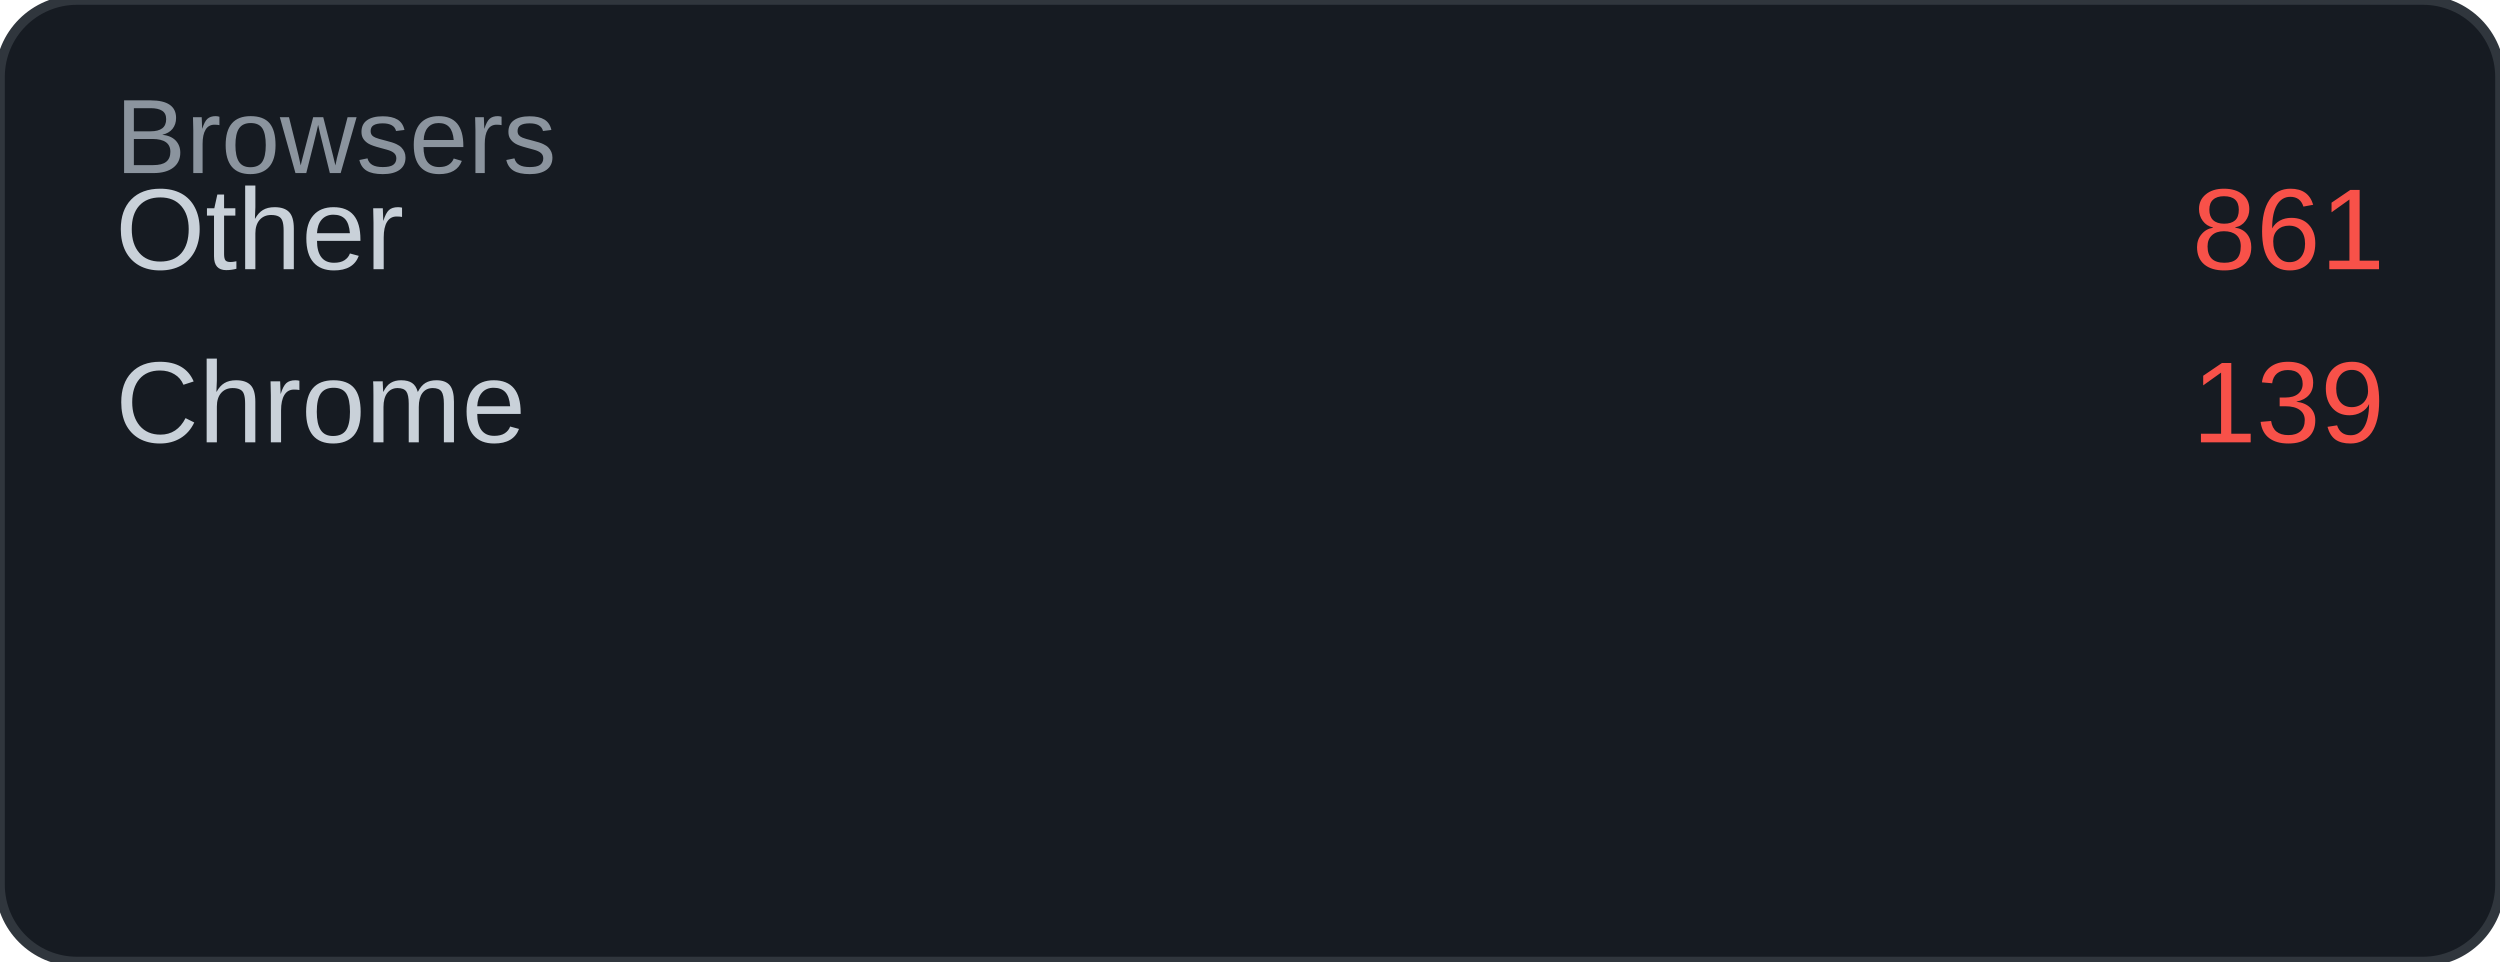
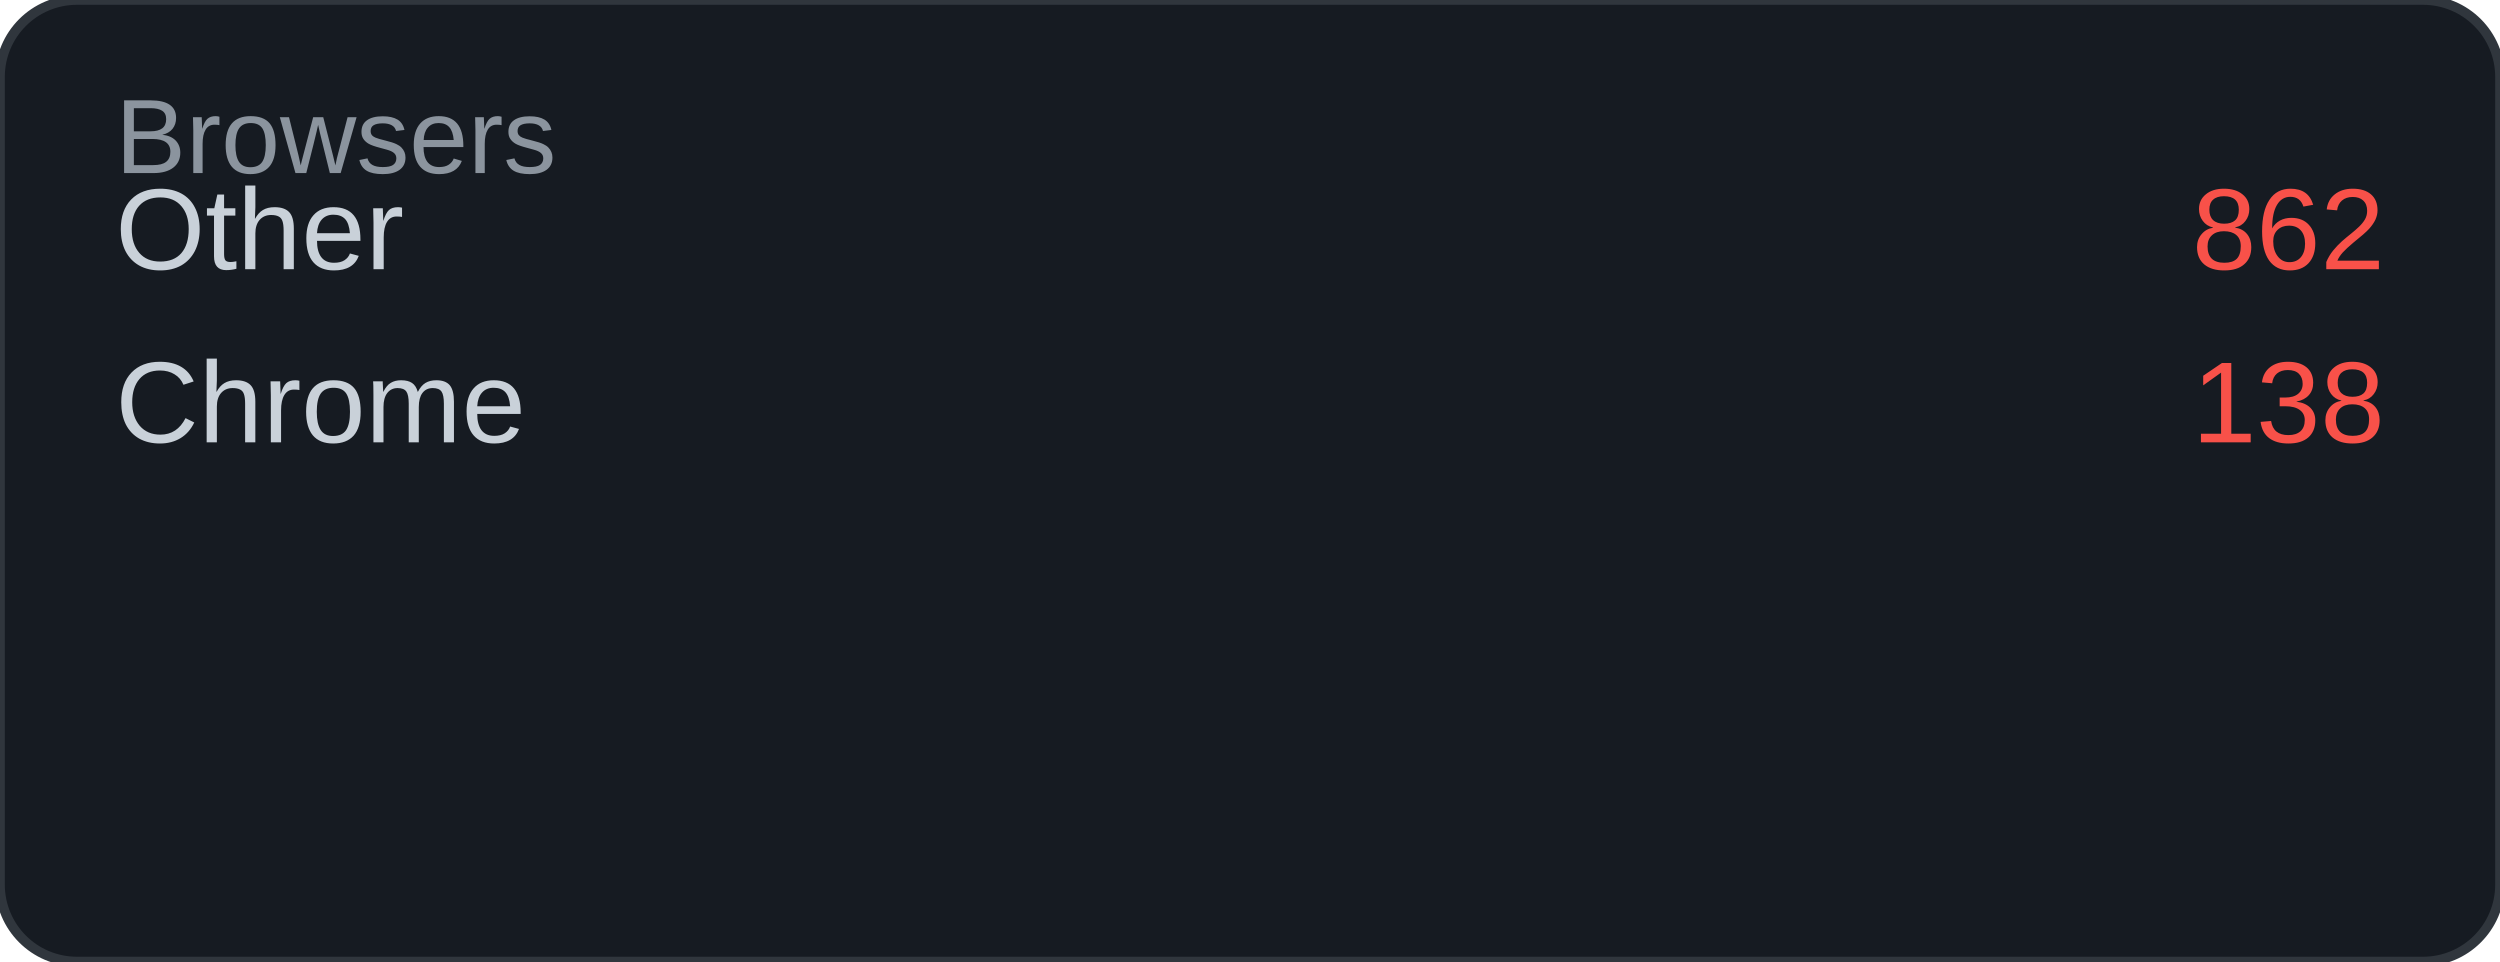
<svg xmlns="http://www.w3.org/2000/svg" width="260" height="100" viewBox="0 0 260 100">
  <rect width="260" height="100" rx="8" fill="#161b22" />
  <rect width="260" height="100" rx="8" fill="none" stroke="#30363d" stroke-width="1" />
  <text x="12" y="18" font-family="Arial, sans-serif" font-size="11" fill="#8b949e">Browsers</text>
  <text x="12" y="28" font-family="Arial, sans-serif" font-size="12" fill="#c9d1d9">Other</text>
-   <text x="248" y="28" font-family="Arial, sans-serif" font-size="12" fill="#f85149" text-anchor="end">861</text>
+   <text x="248" y="28" font-family="Arial, sans-serif" font-size="12" fill="#f85149" text-anchor="end">862</text>
  <text x="12" y="46" font-family="Arial, sans-serif" font-size="12" fill="#c9d1d9">Chrome</text>
-   <text x="248" y="46" font-family="Arial, sans-serif" font-size="12" fill="#f85149" text-anchor="end">139</text>
+   <text x="248" y="46" font-family="Arial, sans-serif" font-size="12" fill="#f85149" text-anchor="end">138</text>
</svg>
